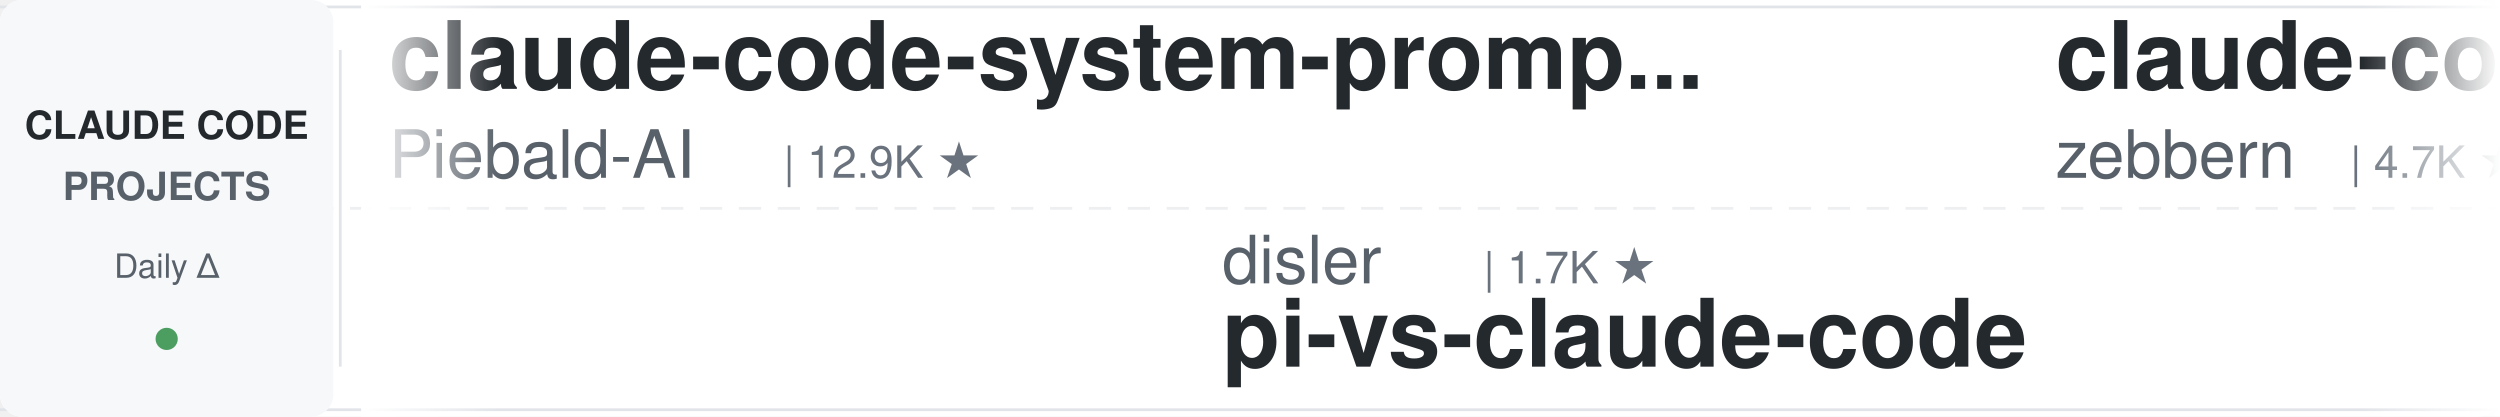
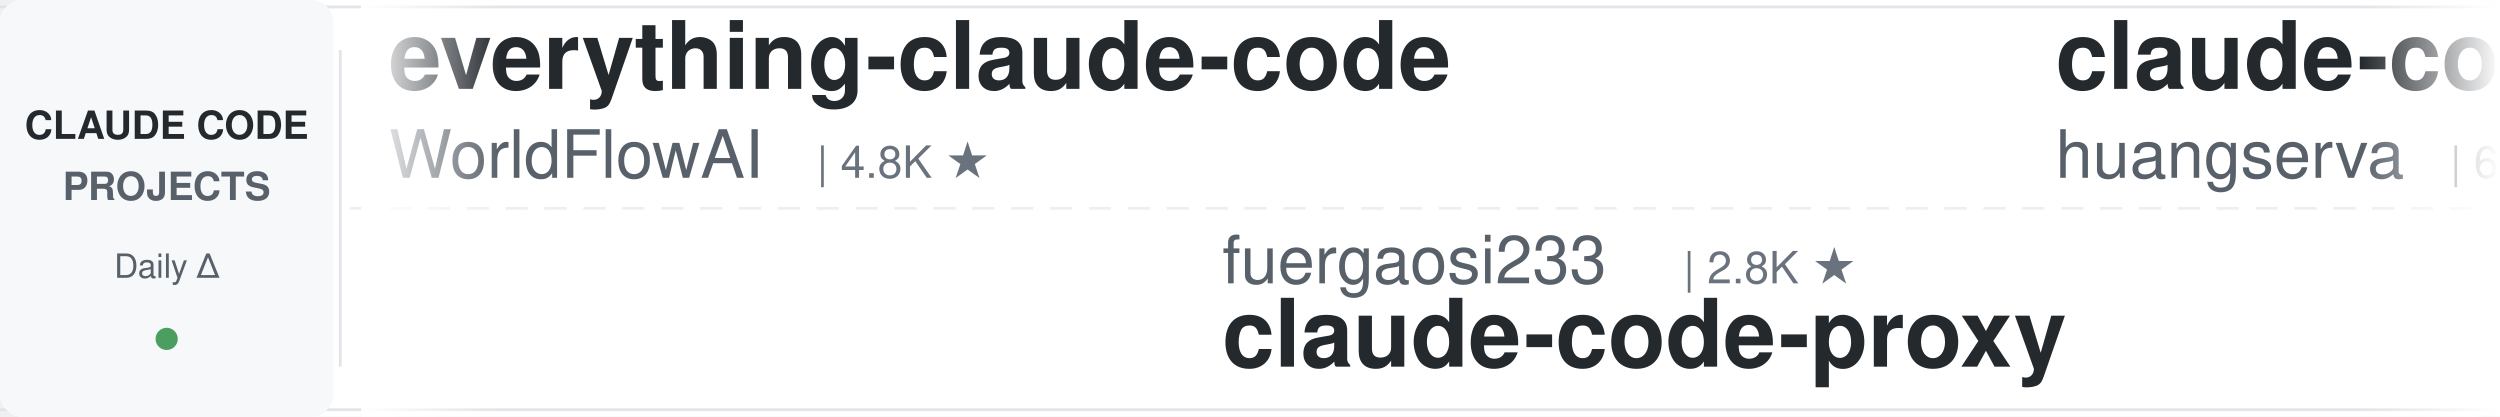
<svg xmlns="http://www.w3.org/2000/svg" width="900" height="150">
  <defs>
    <linearGradient id="leftFade" x1="0%" y1="0%" x2="100%" y2="0%">
      <stop offset="0%" style="stop-color:#ffffff;stop-opacity:1" />
      <stop offset="100%" style="stop-color:#ffffff;stop-opacity:0" />
    </linearGradient>
    <linearGradient id="rightFade" x1="0%" y1="0%" x2="100%" y2="0%">
      <stop offset="0%" style="stop-color:#ffffff;stop-opacity:0" />
      <stop offset="100%" style="stop-color:#ffffff;stop-opacity:1" />
    </linearGradient>
  </defs>
  <rect width="900" height="150" fill="#ffffff" rx="8" />
  <rect x="0" y="2" width="900" height="1" fill="#e1e4e8" />
  <rect x="0" y="147" width="900" height="1" fill="#e1e4e8" />
  <line x1="0" y1="75" x2="900" y2="75" stroke="#e1e4e8" stroke-width="1" stroke-dasharray="8 6" opacity="0.6" />
  <rect x="0" y="0" width="120" height="150" fill="#f6f8fa" rx="8" />
  <text x="60" y="50" font-family="-apple-system, BlinkMacSystemFont, 'Segoe UI', Helvetica, Arial, sans-serif" font-size="14" font-weight="600" fill="#24292e" text-anchor="middle">CLAUDE CODE</text>
  <text x="60" y="72" font-family="-apple-system, BlinkMacSystemFont, 'Segoe UI', Helvetica, Arial, sans-serif" font-size="14" font-weight="600" fill="#586069" text-anchor="middle">PROJECTS</text>
  <text x="60" y="100" font-family="-apple-system, BlinkMacSystemFont, 'Segoe UI', Helvetica, Arial, sans-serif" font-size="12" font-weight="500" fill="#586069" text-anchor="middle">Daily Δ</text>
  <circle cx="60" cy="122" r="4" fill="#22863a" opacity="0.8" />
  <rect x="122" y="18" width="1" height="114" fill="#e1e4e8" />
  <clipPath id="tickerClip">
    <rect x="130" y="0" width="770" height="150" />
  </clipPath>
  <g clip-path="url(#tickerClip)">
    <g id="tickerItems">
      <animateTransform attributeName="transform" attributeType="XML" type="translate" from="0 0" to="-3000 0" dur="54s" repeatCount="indefinite" />
      <g transform="translate(0, 0)">
-         <text x="140" y="32" font-family="-apple-system, BlinkMacSystemFont, 'Segoe UI', Helvetica, Arial, sans-serif" font-size="34" font-weight="600" fill="#24292e">claude-code-system-promp...</text>
-         <text x="140" y="64" font-family="-apple-system, BlinkMacSystemFont, 'Segoe UI', Helvetica, Arial, sans-serif" font-size="24" font-weight="400" fill="#586069">Piebald-AI</text>
-         <text x="282" y="64" font-family="-apple-system, BlinkMacSystemFont, 'Segoe UI', Helvetica, Arial, sans-serif" font-size="16" font-weight="500" fill="#6a737d">| 12.9K ★</text>
+         <text x="140" y="32" font-family="-apple-system, BlinkMacSystemFont, 'Segoe UI', Helvetica, Arial, sans-serif" font-size="34" font-weight="600" fill="#24292e">everything-claude-code</text>
+         <text x="140" y="64" font-family="-apple-system, BlinkMacSystemFont, 'Segoe UI', Helvetica, Arial, sans-serif" font-size="24" font-weight="400" fill="#586069">WorldFlowAI</text>
+         <text x="294" y="64" font-family="-apple-system, BlinkMacSystemFont, 'Segoe UI', Helvetica, Arial, sans-serif" font-size="16" font-weight="500" fill="#6a737d">| 4.8K ★</text>
      </g>
      <g transform="translate(300, 0)">
-         <text x="140" y="102" font-family="-apple-system, BlinkMacSystemFont, 'Segoe UI', Helvetica, Arial, sans-serif" font-size="24" font-weight="400" fill="#586069">disler</text>
-         <text x="234" y="102" font-family="-apple-system, BlinkMacSystemFont, 'Segoe UI', Helvetica, Arial, sans-serif" font-size="16" font-weight="500" fill="#6a737d">| 1.7K ★</text>
-         <text x="140" y="132" font-family="-apple-system, BlinkMacSystemFont, 'Segoe UI', Helvetica, Arial, sans-serif" font-size="34" font-weight="600" fill="#24292e">pi-vs-claude-code</text>
+         <text x="140" y="102" font-family="-apple-system, BlinkMacSystemFont, 'Segoe UI', Helvetica, Arial, sans-serif" font-size="24" font-weight="400" fill="#586069">fuergaosi233</text>
+         <text x="306" y="102" font-family="-apple-system, BlinkMacSystemFont, 'Segoe UI', Helvetica, Arial, sans-serif" font-size="16" font-weight="500" fill="#6a737d">| 2.8K ★</text>
+         <text x="140" y="132" font-family="-apple-system, BlinkMacSystemFont, 'Segoe UI', Helvetica, Arial, sans-serif" font-size="34" font-weight="600" fill="#24292e">claude-code-proxy</text>
      </g>
      <g transform="translate(600, 0)">
+         <text x="140" y="32" font-family="-apple-system, BlinkMacSystemFont, 'Segoe UI', Helvetica, Arial, sans-serif" font-size="34" font-weight="600" fill="#24292e">claude-code-cli</text>
+         <text x="140" y="64" font-family="-apple-system, BlinkMacSystemFont, 'Segoe UI', Helvetica, Arial, sans-serif" font-size="24" font-weight="400" fill="#586069">huangserva</text>
+         <text x="282" y="64" font-family="-apple-system, BlinkMacSystemFont, 'Segoe UI', Helvetica, Arial, sans-serif" font-size="16" font-weight="500" fill="#6a737d">| 629 ★</text>
+       </g>
+       <g transform="translate(900, 0)">
+         <text x="140" y="102" font-family="-apple-system, BlinkMacSystemFont, 'Segoe UI', Helvetica, Arial, sans-serif" font-size="24" font-weight="400" fill="#586069">luyao618</text>
+         <text x="258" y="102" font-family="-apple-system, BlinkMacSystemFont, 'Segoe UI', Helvetica, Arial, sans-serif" font-size="16" font-weight="500" fill="#6a737d">| 1.7K ★</text>
+         <text x="140" y="132" font-family="-apple-system, BlinkMacSystemFont, 'Segoe UI', Helvetica, Arial, sans-serif" font-size="34" font-weight="600" fill="#24292e">Claude-Code-Source-Study</text>
+       </g>
+       <g transform="translate(1200, 0)">
        <text x="140" y="32" font-family="-apple-system, BlinkMacSystemFont, 'Segoe UI', Helvetica, Arial, sans-serif" font-size="34" font-weight="600" fill="#24292e">claude-code-guide</text>
        <text x="140" y="64" font-family="-apple-system, BlinkMacSystemFont, 'Segoe UI', Helvetica, Arial, sans-serif" font-size="24" font-weight="400" fill="#586069">zebbern</text>
        <text x="246" y="64" font-family="-apple-system, BlinkMacSystemFont, 'Segoe UI', Helvetica, Arial, sans-serif" font-size="16" font-weight="500" fill="#6a737d">| 4.7K ★</text>
      </g>
-       <g transform="translate(900, 0)">
-         <text x="140" y="102" font-family="-apple-system, BlinkMacSystemFont, 'Segoe UI', Helvetica, Arial, sans-serif" font-size="24" font-weight="400" fill="#586069">Windy3f3f3f3f</text>
-         <text x="318" y="102" font-family="-apple-system, BlinkMacSystemFont, 'Segoe UI', Helvetica, Arial, sans-serif" font-size="16" font-weight="500" fill="#6a737d">| 2.8K ★</text>
-         <text x="140" y="132" font-family="-apple-system, BlinkMacSystemFont, 'Segoe UI', Helvetica, Arial, sans-serif" font-size="34" font-weight="600" fill="#24292e">claude-code-from-scratch</text>
-       </g>
-       <g transform="translate(1200, 0)">
-         <text x="140" y="32" font-family="-apple-system, BlinkMacSystemFont, 'Segoe UI', Helvetica, Arial, sans-serif" font-size="34" font-weight="600" fill="#24292e">arcads-claude-code</text>
-         <text x="140" y="64" font-family="-apple-system, BlinkMacSystemFont, 'Segoe UI', Helvetica, Arial, sans-serif" font-size="24" font-weight="400" fill="#586069">krusemediallc</text>
-         <text x="318" y="64" font-family="-apple-system, BlinkMacSystemFont, 'Segoe UI', Helvetica, Arial, sans-serif" font-size="16" font-weight="500" fill="#6a737d">| 1.6K ★</text>
-       </g>
      <g transform="translate(1500, 0)">
-         <text x="140" y="102" font-family="-apple-system, BlinkMacSystemFont, 'Segoe UI', Helvetica, Arial, sans-serif" font-size="24" font-weight="400" fill="#586069">VoltAgent</text>
-         <text x="270" y="102" font-family="-apple-system, BlinkMacSystemFont, 'Segoe UI', Helvetica, Arial, sans-serif" font-size="16" font-weight="500" fill="#6a737d">| 25.8K ★</text>
-         <text x="140" y="132" font-family="-apple-system, BlinkMacSystemFont, 'Segoe UI', Helvetica, Arial, sans-serif" font-size="34" font-weight="600" fill="#24292e">awesome-claude-code-suba...</text>
+         <text x="140" y="102" font-family="-apple-system, BlinkMacSystemFont, 'Segoe UI', Helvetica, Arial, sans-serif" font-size="24" font-weight="400" fill="#586069">andrew-kramer-inno</text>
+         <text x="378" y="102" font-family="-apple-system, BlinkMacSystemFont, 'Segoe UI', Helvetica, Arial, sans-serif" font-size="16" font-weight="500" fill="#6a737d">| 593 ★</text>
+         <text x="140" y="132" font-family="-apple-system, BlinkMacSystemFont, 'Segoe UI', Helvetica, Arial, sans-serif" font-size="34" font-weight="600" fill="#24292e">claude-code-source-build</text>
      </g>
      <g transform="translate(1800, 0)">
-         <text x="140" y="32" font-family="-apple-system, BlinkMacSystemFont, 'Segoe UI', Helvetica, Arial, sans-serif" font-size="34" font-weight="600" fill="#24292e">claude-code-rust</text>
-         <text x="140" y="64" font-family="-apple-system, BlinkMacSystemFont, 'Segoe UI', Helvetica, Arial, sans-serif" font-size="24" font-weight="400" fill="#586069">lorryjovens-hub</text>
-         <text x="342" y="64" font-family="-apple-system, BlinkMacSystemFont, 'Segoe UI', Helvetica, Arial, sans-serif" font-size="16" font-weight="500" fill="#6a737d">| 1.7K ★</text>
-       </g>
-       <g transform="translate(2100, 0)">
-         <text x="140" y="102" font-family="-apple-system, BlinkMacSystemFont, 'Segoe UI', Helvetica, Arial, sans-serif" font-size="24" font-weight="400" fill="#586069">luyao618</text>
-         <text x="258" y="102" font-family="-apple-system, BlinkMacSystemFont, 'Segoe UI', Helvetica, Arial, sans-serif" font-size="16" font-weight="500" fill="#6a737d">| 1.7K ★</text>
-         <text x="140" y="132" font-family="-apple-system, BlinkMacSystemFont, 'Segoe UI', Helvetica, Arial, sans-serif" font-size="34" font-weight="600" fill="#24292e">Claude-Code-Source-Study</text>
-       </g>
-       <g transform="translate(2400, 0)">
        <text x="140" y="32" font-family="-apple-system, BlinkMacSystemFont, 'Segoe UI', Helvetica, Arial, sans-serif" font-size="34" font-weight="600" fill="#24292e">claude-code-settings</text>
        <text x="140" y="64" font-family="-apple-system, BlinkMacSystemFont, 'Segoe UI', Helvetica, Arial, sans-serif" font-size="24" font-weight="400" fill="#586069">feiskyer</text>
        <text x="258" y="64" font-family="-apple-system, BlinkMacSystemFont, 'Segoe UI', Helvetica, Arial, sans-serif" font-size="16" font-weight="500" fill="#6a737d">| 1.7K ★</text>
      </g>
+       <g transform="translate(2100, 0)">
+         <text x="140" y="102" font-family="-apple-system, BlinkMacSystemFont, 'Segoe UI', Helvetica, Arial, sans-serif" font-size="24" font-weight="400" fill="#586069">edmund-io</text>
+         <text x="270" y="102" font-family="-apple-system, BlinkMacSystemFont, 'Segoe UI', Helvetica, Arial, sans-serif" font-size="16" font-weight="500" fill="#6a737d">| 1.5K ★</text>
+         <text x="140" y="132" font-family="-apple-system, BlinkMacSystemFont, 'Segoe UI', Helvetica, Arial, sans-serif" font-size="34" font-weight="600" fill="#24292e">edmunds-claude-code</text>
+       </g>
+       <g transform="translate(2400, 0)">
+         <text x="140" y="32" font-family="-apple-system, BlinkMacSystemFont, 'Segoe UI', Helvetica, Arial, sans-serif" font-size="34" font-weight="600" fill="#24292e">claude-code-analysis</text>
+         <text x="140" y="64" font-family="-apple-system, BlinkMacSystemFont, 'Segoe UI', Helvetica, Arial, sans-serif" font-size="24" font-weight="400" fill="#586069">liuup</text>
+         <text x="222" y="64" font-family="-apple-system, BlinkMacSystemFont, 'Segoe UI', Helvetica, Arial, sans-serif" font-size="16" font-weight="500" fill="#6a737d">| 4.0K ★</text>
+       </g>
      <g transform="translate(2700, 0)">
-         <text x="140" y="102" font-family="-apple-system, BlinkMacSystemFont, 'Segoe UI', Helvetica, Arial, sans-serif" font-size="24" font-weight="400" fill="#586069">daymade</text>
-         <text x="246" y="102" font-family="-apple-system, BlinkMacSystemFont, 'Segoe UI', Helvetica, Arial, sans-serif" font-size="16" font-weight="500" fill="#6a737d">| 1.5K ★</text>
-         <text x="140" y="132" font-family="-apple-system, BlinkMacSystemFont, 'Segoe UI', Helvetica, Arial, sans-serif" font-size="34" font-weight="600" fill="#24292e">claude-code-skills</text>
+         <text x="140" y="102" font-family="-apple-system, BlinkMacSystemFont, 'Segoe UI', Helvetica, Arial, sans-serif" font-size="24" font-weight="400" fill="#586069">hangsman</text>
+         <text x="258" y="102" font-family="-apple-system, BlinkMacSystemFont, 'Segoe UI', Helvetica, Arial, sans-serif" font-size="16" font-weight="500" fill="#6a737d">| 798 ★</text>
+         <text x="140" y="132" font-family="-apple-system, BlinkMacSystemFont, 'Segoe UI', Helvetica, Arial, sans-serif" font-size="34" font-weight="600" fill="#24292e">claude-code-source</text>
      </g>
      <g transform="translate(3000, 0)">
-         <text x="140" y="32" font-family="-apple-system, BlinkMacSystemFont, 'Segoe UI', Helvetica, Arial, sans-serif" font-size="34" font-weight="600" fill="#24292e">claude-code-system-promp...</text>
-         <text x="140" y="64" font-family="-apple-system, BlinkMacSystemFont, 'Segoe UI', Helvetica, Arial, sans-serif" font-size="24" font-weight="400" fill="#586069">Piebald-AI</text>
-         <text x="282" y="64" font-family="-apple-system, BlinkMacSystemFont, 'Segoe UI', Helvetica, Arial, sans-serif" font-size="16" font-weight="500" fill="#6a737d">| 12.9K ★</text>
+         <text x="140" y="32" font-family="-apple-system, BlinkMacSystemFont, 'Segoe UI', Helvetica, Arial, sans-serif" font-size="34" font-weight="600" fill="#24292e">everything-claude-code</text>
+         <text x="140" y="64" font-family="-apple-system, BlinkMacSystemFont, 'Segoe UI', Helvetica, Arial, sans-serif" font-size="24" font-weight="400" fill="#586069">WorldFlowAI</text>
+         <text x="294" y="64" font-family="-apple-system, BlinkMacSystemFont, 'Segoe UI', Helvetica, Arial, sans-serif" font-size="16" font-weight="500" fill="#6a737d">| 4.8K ★</text>
      </g>
      <g transform="translate(3300, 0)">
-         <text x="140" y="102" font-family="-apple-system, BlinkMacSystemFont, 'Segoe UI', Helvetica, Arial, sans-serif" font-size="24" font-weight="400" fill="#586069">disler</text>
-         <text x="234" y="102" font-family="-apple-system, BlinkMacSystemFont, 'Segoe UI', Helvetica, Arial, sans-serif" font-size="16" font-weight="500" fill="#6a737d">| 1.7K ★</text>
-         <text x="140" y="132" font-family="-apple-system, BlinkMacSystemFont, 'Segoe UI', Helvetica, Arial, sans-serif" font-size="34" font-weight="600" fill="#24292e">pi-vs-claude-code</text>
+         <text x="140" y="102" font-family="-apple-system, BlinkMacSystemFont, 'Segoe UI', Helvetica, Arial, sans-serif" font-size="24" font-weight="400" fill="#586069">fuergaosi233</text>
+         <text x="306" y="102" font-family="-apple-system, BlinkMacSystemFont, 'Segoe UI', Helvetica, Arial, sans-serif" font-size="16" font-weight="500" fill="#6a737d">| 2.8K ★</text>
+         <text x="140" y="132" font-family="-apple-system, BlinkMacSystemFont, 'Segoe UI', Helvetica, Arial, sans-serif" font-size="34" font-weight="600" fill="#24292e">claude-code-proxy</text>
      </g>
      <g transform="translate(3600, 0)">
-         <text x="140" y="32" font-family="-apple-system, BlinkMacSystemFont, 'Segoe UI', Helvetica, Arial, sans-serif" font-size="34" font-weight="600" fill="#24292e">claude-code-guide</text>
-         <text x="140" y="64" font-family="-apple-system, BlinkMacSystemFont, 'Segoe UI', Helvetica, Arial, sans-serif" font-size="24" font-weight="400" fill="#586069">zebbern</text>
-         <text x="246" y="64" font-family="-apple-system, BlinkMacSystemFont, 'Segoe UI', Helvetica, Arial, sans-serif" font-size="16" font-weight="500" fill="#6a737d">| 4.7K ★</text>
+         <text x="140" y="32" font-family="-apple-system, BlinkMacSystemFont, 'Segoe UI', Helvetica, Arial, sans-serif" font-size="34" font-weight="600" fill="#24292e">claude-code-cli</text>
+         <text x="140" y="64" font-family="-apple-system, BlinkMacSystemFont, 'Segoe UI', Helvetica, Arial, sans-serif" font-size="24" font-weight="400" fill="#586069">huangserva</text>
+         <text x="282" y="64" font-family="-apple-system, BlinkMacSystemFont, 'Segoe UI', Helvetica, Arial, sans-serif" font-size="16" font-weight="500" fill="#6a737d">| 629 ★</text>
      </g>
      <g transform="translate(3900, 0)">
-         <text x="140" y="102" font-family="-apple-system, BlinkMacSystemFont, 'Segoe UI', Helvetica, Arial, sans-serif" font-size="24" font-weight="400" fill="#586069">Windy3f3f3f3f</text>
-         <text x="318" y="102" font-family="-apple-system, BlinkMacSystemFont, 'Segoe UI', Helvetica, Arial, sans-serif" font-size="16" font-weight="500" fill="#6a737d">| 2.8K ★</text>
-         <text x="140" y="132" font-family="-apple-system, BlinkMacSystemFont, 'Segoe UI', Helvetica, Arial, sans-serif" font-size="34" font-weight="600" fill="#24292e">claude-code-from-scratch</text>
+         <text x="140" y="102" font-family="-apple-system, BlinkMacSystemFont, 'Segoe UI', Helvetica, Arial, sans-serif" font-size="24" font-weight="400" fill="#586069">luyao618</text>
+         <text x="258" y="102" font-family="-apple-system, BlinkMacSystemFont, 'Segoe UI', Helvetica, Arial, sans-serif" font-size="16" font-weight="500" fill="#6a737d">| 1.7K ★</text>
+         <text x="140" y="132" font-family="-apple-system, BlinkMacSystemFont, 'Segoe UI', Helvetica, Arial, sans-serif" font-size="34" font-weight="600" fill="#24292e">Claude-Code-Source-Study</text>
      </g>
    </g>
  </g>
  <rect x="130" y="0" width="50" height="150" fill="url(#leftFade)" />
  <rect x="850" y="0" width="50" height="150" fill="url(#rightFade)" />
</svg>
